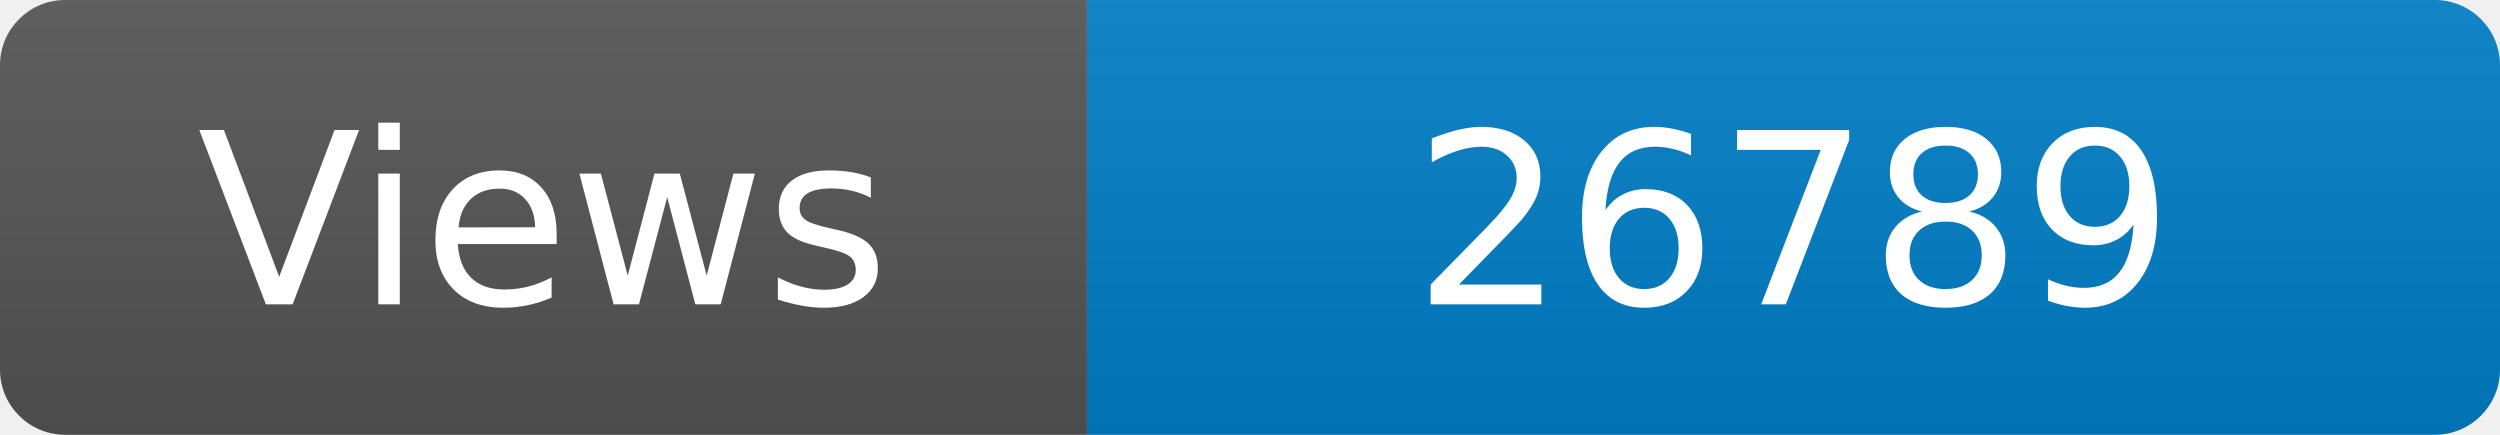
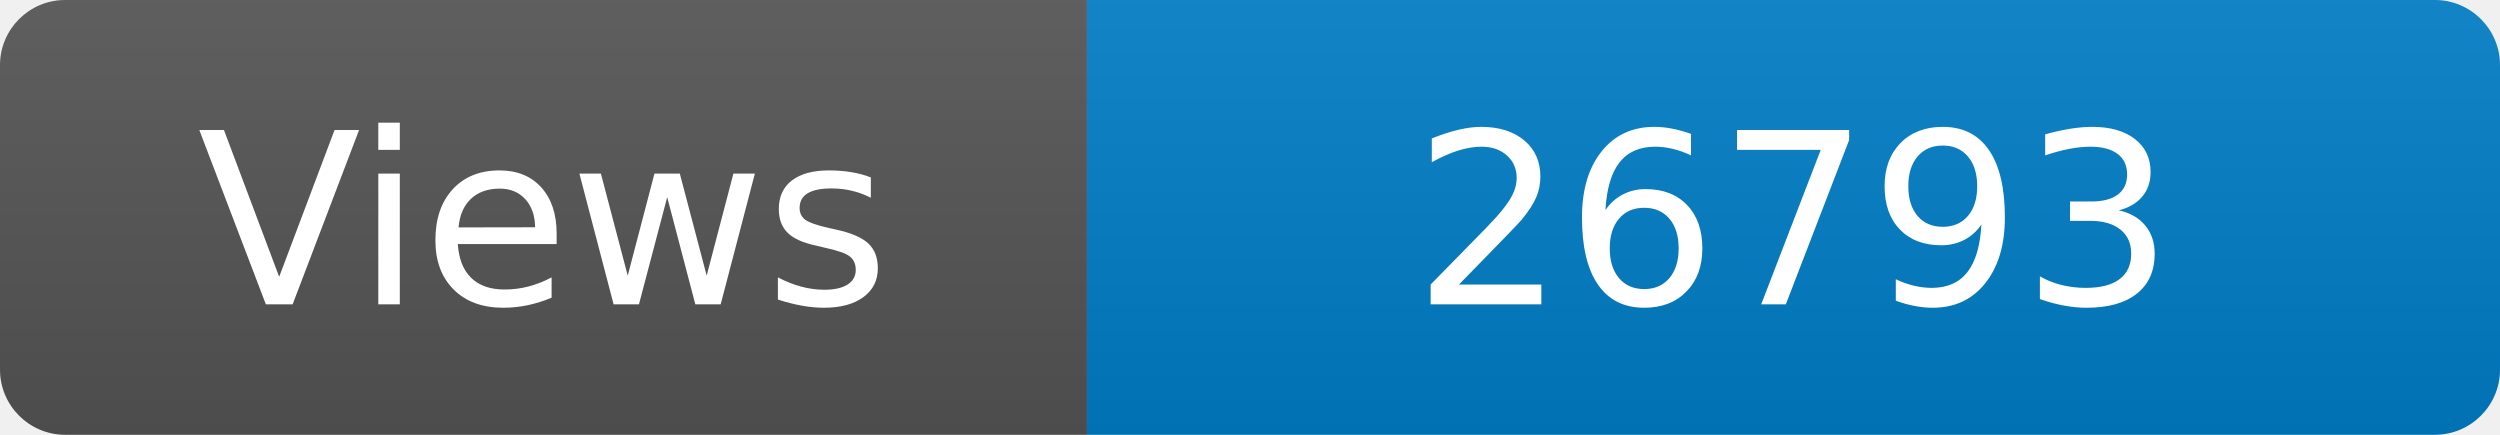
<svg xmlns="http://www.w3.org/2000/svg" width="115" height="20" role="img" aria-label="Maintained?: yes">
  <linearGradient id="s" x2="0" y2="100%">
    <stop offset="0" stop-color="#bbb" stop-opacity=".1" />
    <stop offset="1" stop-opacity=".1" />
  </linearGradient>
  <clipPath id="r">
    <rect width="115" height="20" rx="3" fill="#fff" />
  </clipPath>
  <g clip-path="url(#r)">
    <rect width="50" height="20" fill="#555" />
    <rect x="50" width="160" height="20" fill="#007ec6" />
    <rect width="115" height="20" fill="url(#s)" />
  </g>
  <g fill="#fff" text-anchor="middle" font-family="Verdana,Geneva,DejaVu Sans,sans-serif" font-size="110">
    <text x="250" y="140" transform="scale(.1)" fill="#fff">Views</text>
-     <text x="825" y="140" transform="scale(.1)" fill="#fff">26789</text>
+     <text x="825" y="140" transform="scale(.1)" fill="#fff">26793</text>
  </g>
</svg>
